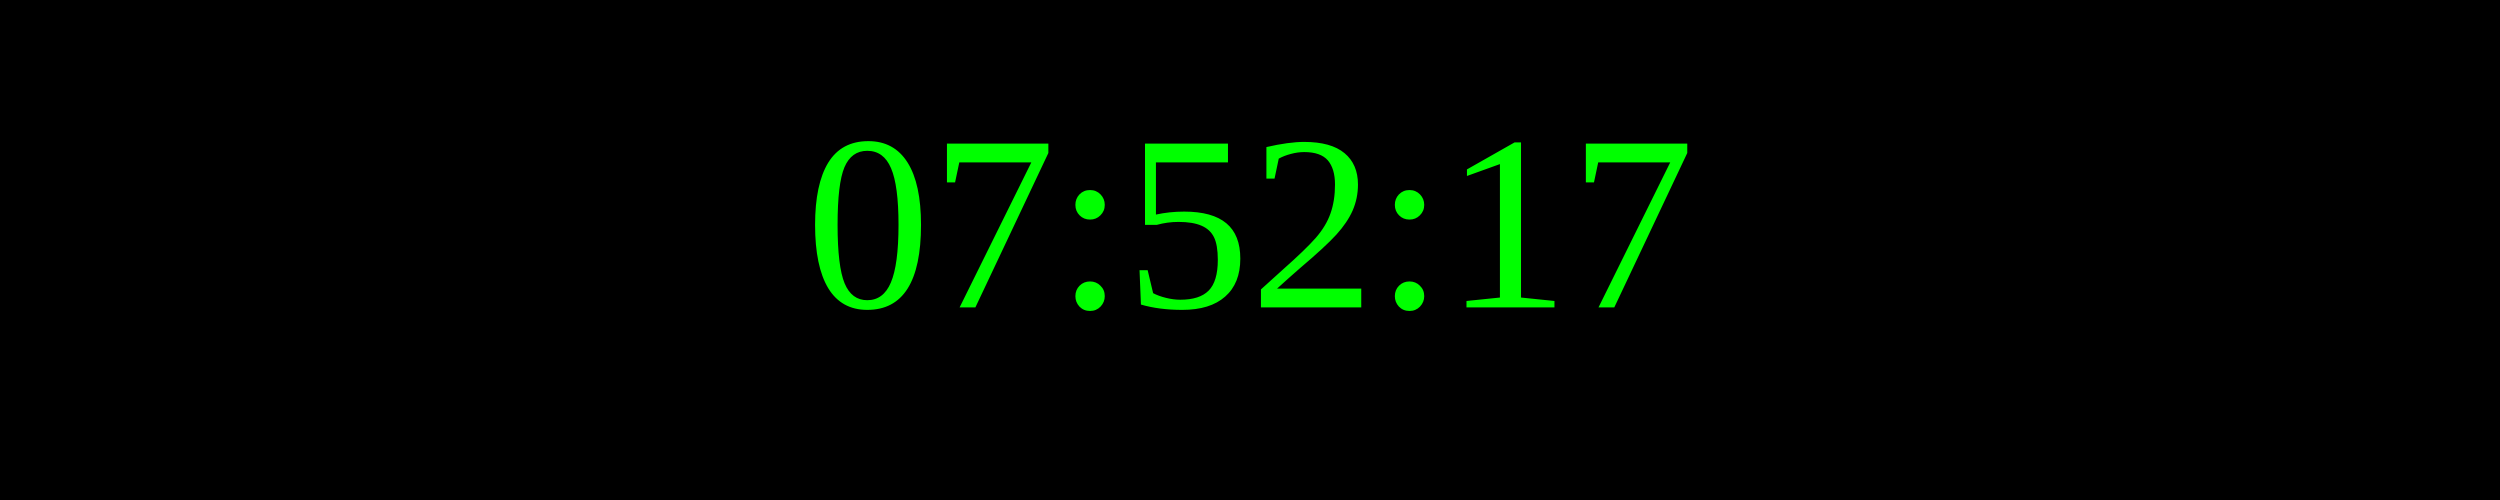
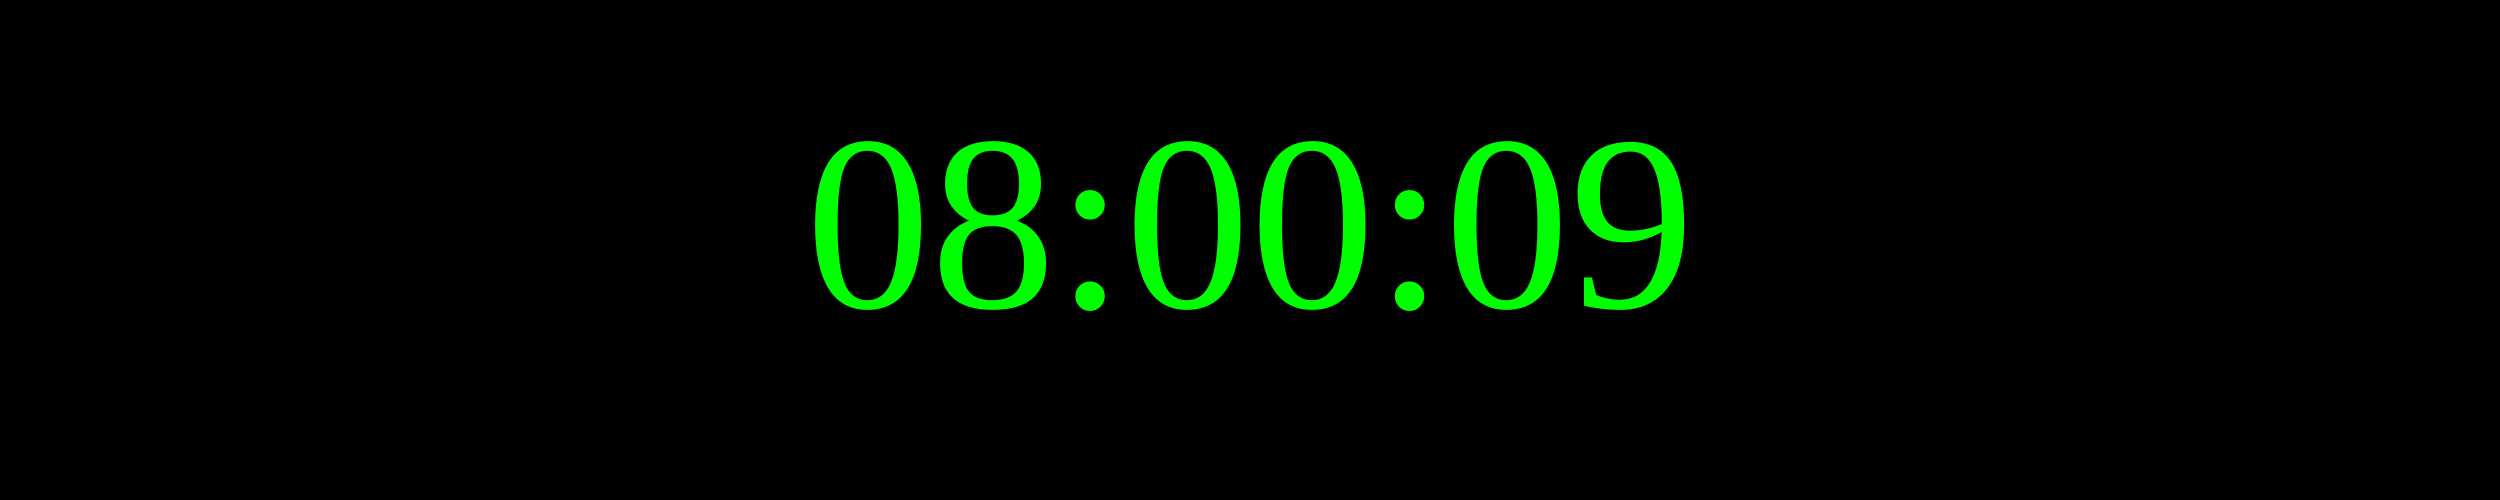
<svg xmlns="http://www.w3.org/2000/svg" width="250" height="50">
  <rect width="100%" height="100%" fill="black" />
  <text x="50%" y="50%" font-size="25" fill="lime" text-anchor="middle" dominant-baseline="middle">
- 07:52:17
+ 08:00:09
</text>
</svg>
